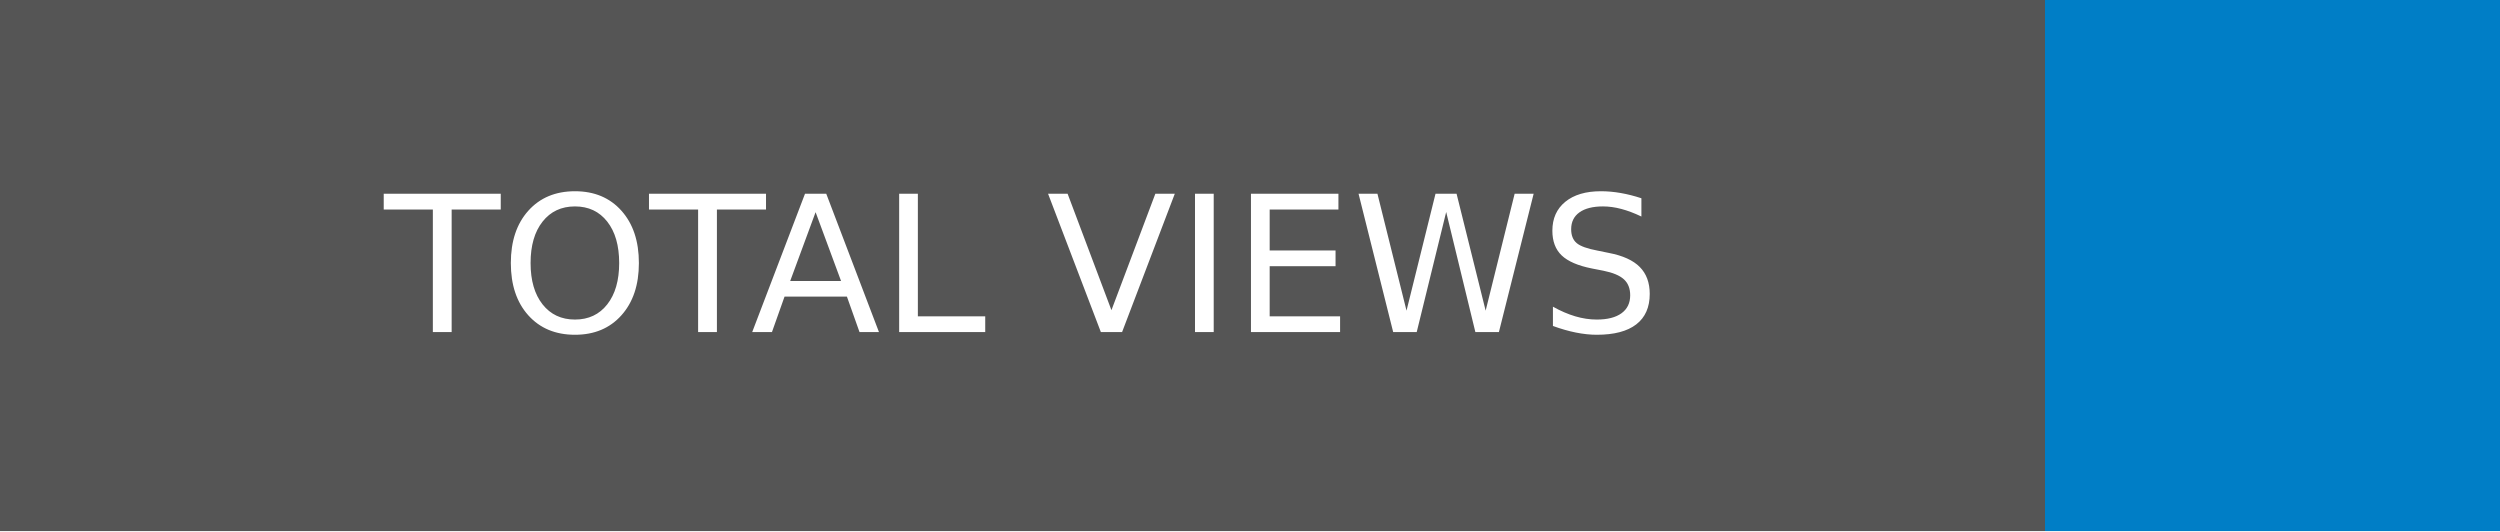
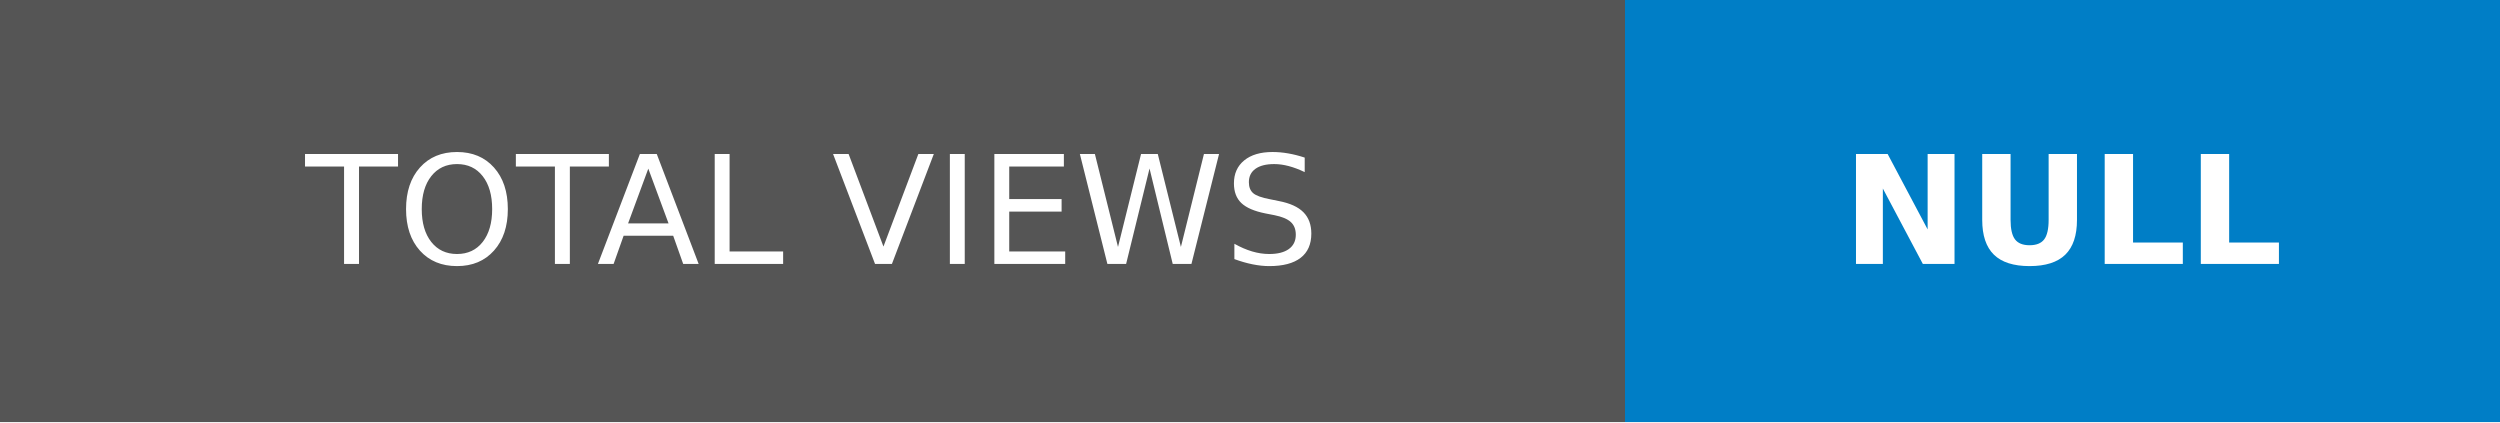
- <svg xmlns="http://www.w3.org/2000/svg" width="131.75" height="28" role="img" aria-label="TOTAL VIEWS: ">
+ <svg xmlns="http://www.w3.org/2000/svg" width="165.75" height="28" role="img" aria-label="TOTAL VIEWS: NULL">
  <g shape-rendering="crispEdges">
    <rect width="107.75" height="28" fill="#555" />
-     <rect x="107.75" width="24" height="28" fill="#007ec6" />
+     <rect x="107.75" width="58" height="28" fill="#007ec6" />
  </g>
  <g fill="#fff" text-anchor="middle" font-family="Verdana,Geneva,DejaVu Sans,sans-serif" text-rendering="geometricPrecision" font-size="100">
    <text transform="scale(.1)" x="538.75" y="175" textLength="837.5" fill="#fff">TOTAL VIEWS</text>
-     <text transform="scale(.1)" x="1197.5" y="175" textLength="0" fill="#fff" font-weight="bold" />
+     <text transform="scale(.1)" x="1367.5" y="175" textLength="340" fill="#fff" font-weight="bold">NULL</text>
  </g>
</svg>
